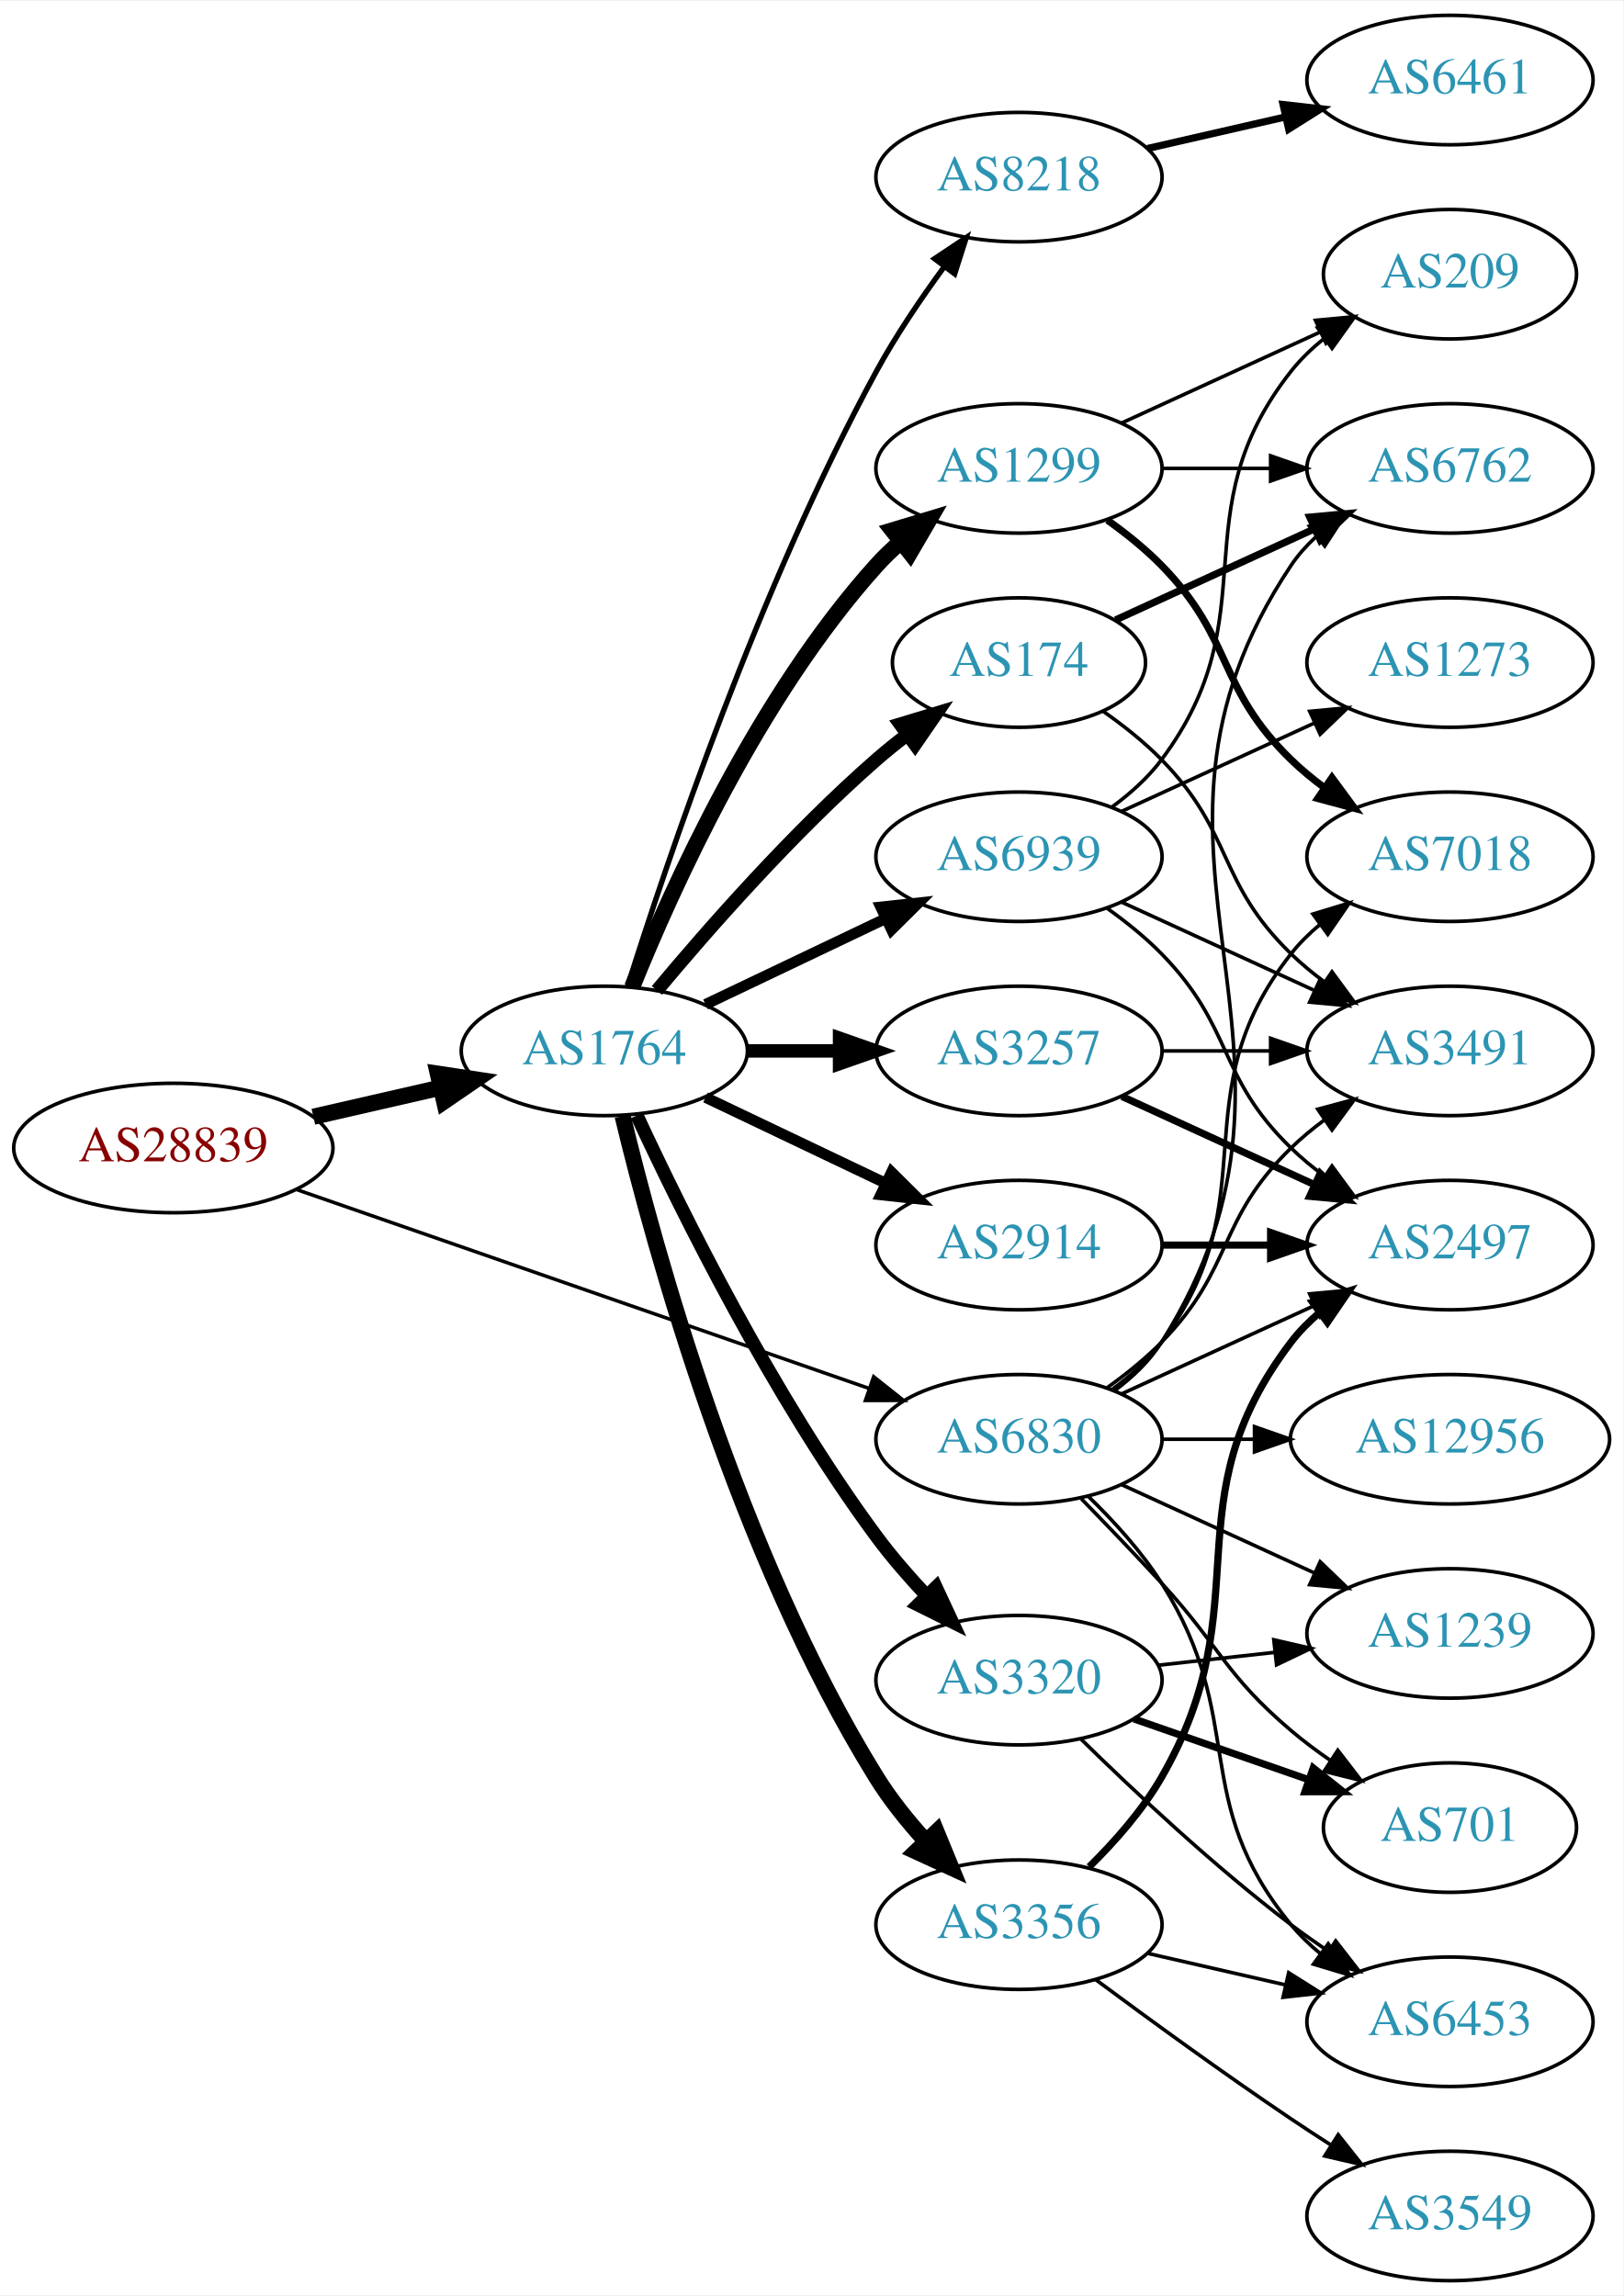
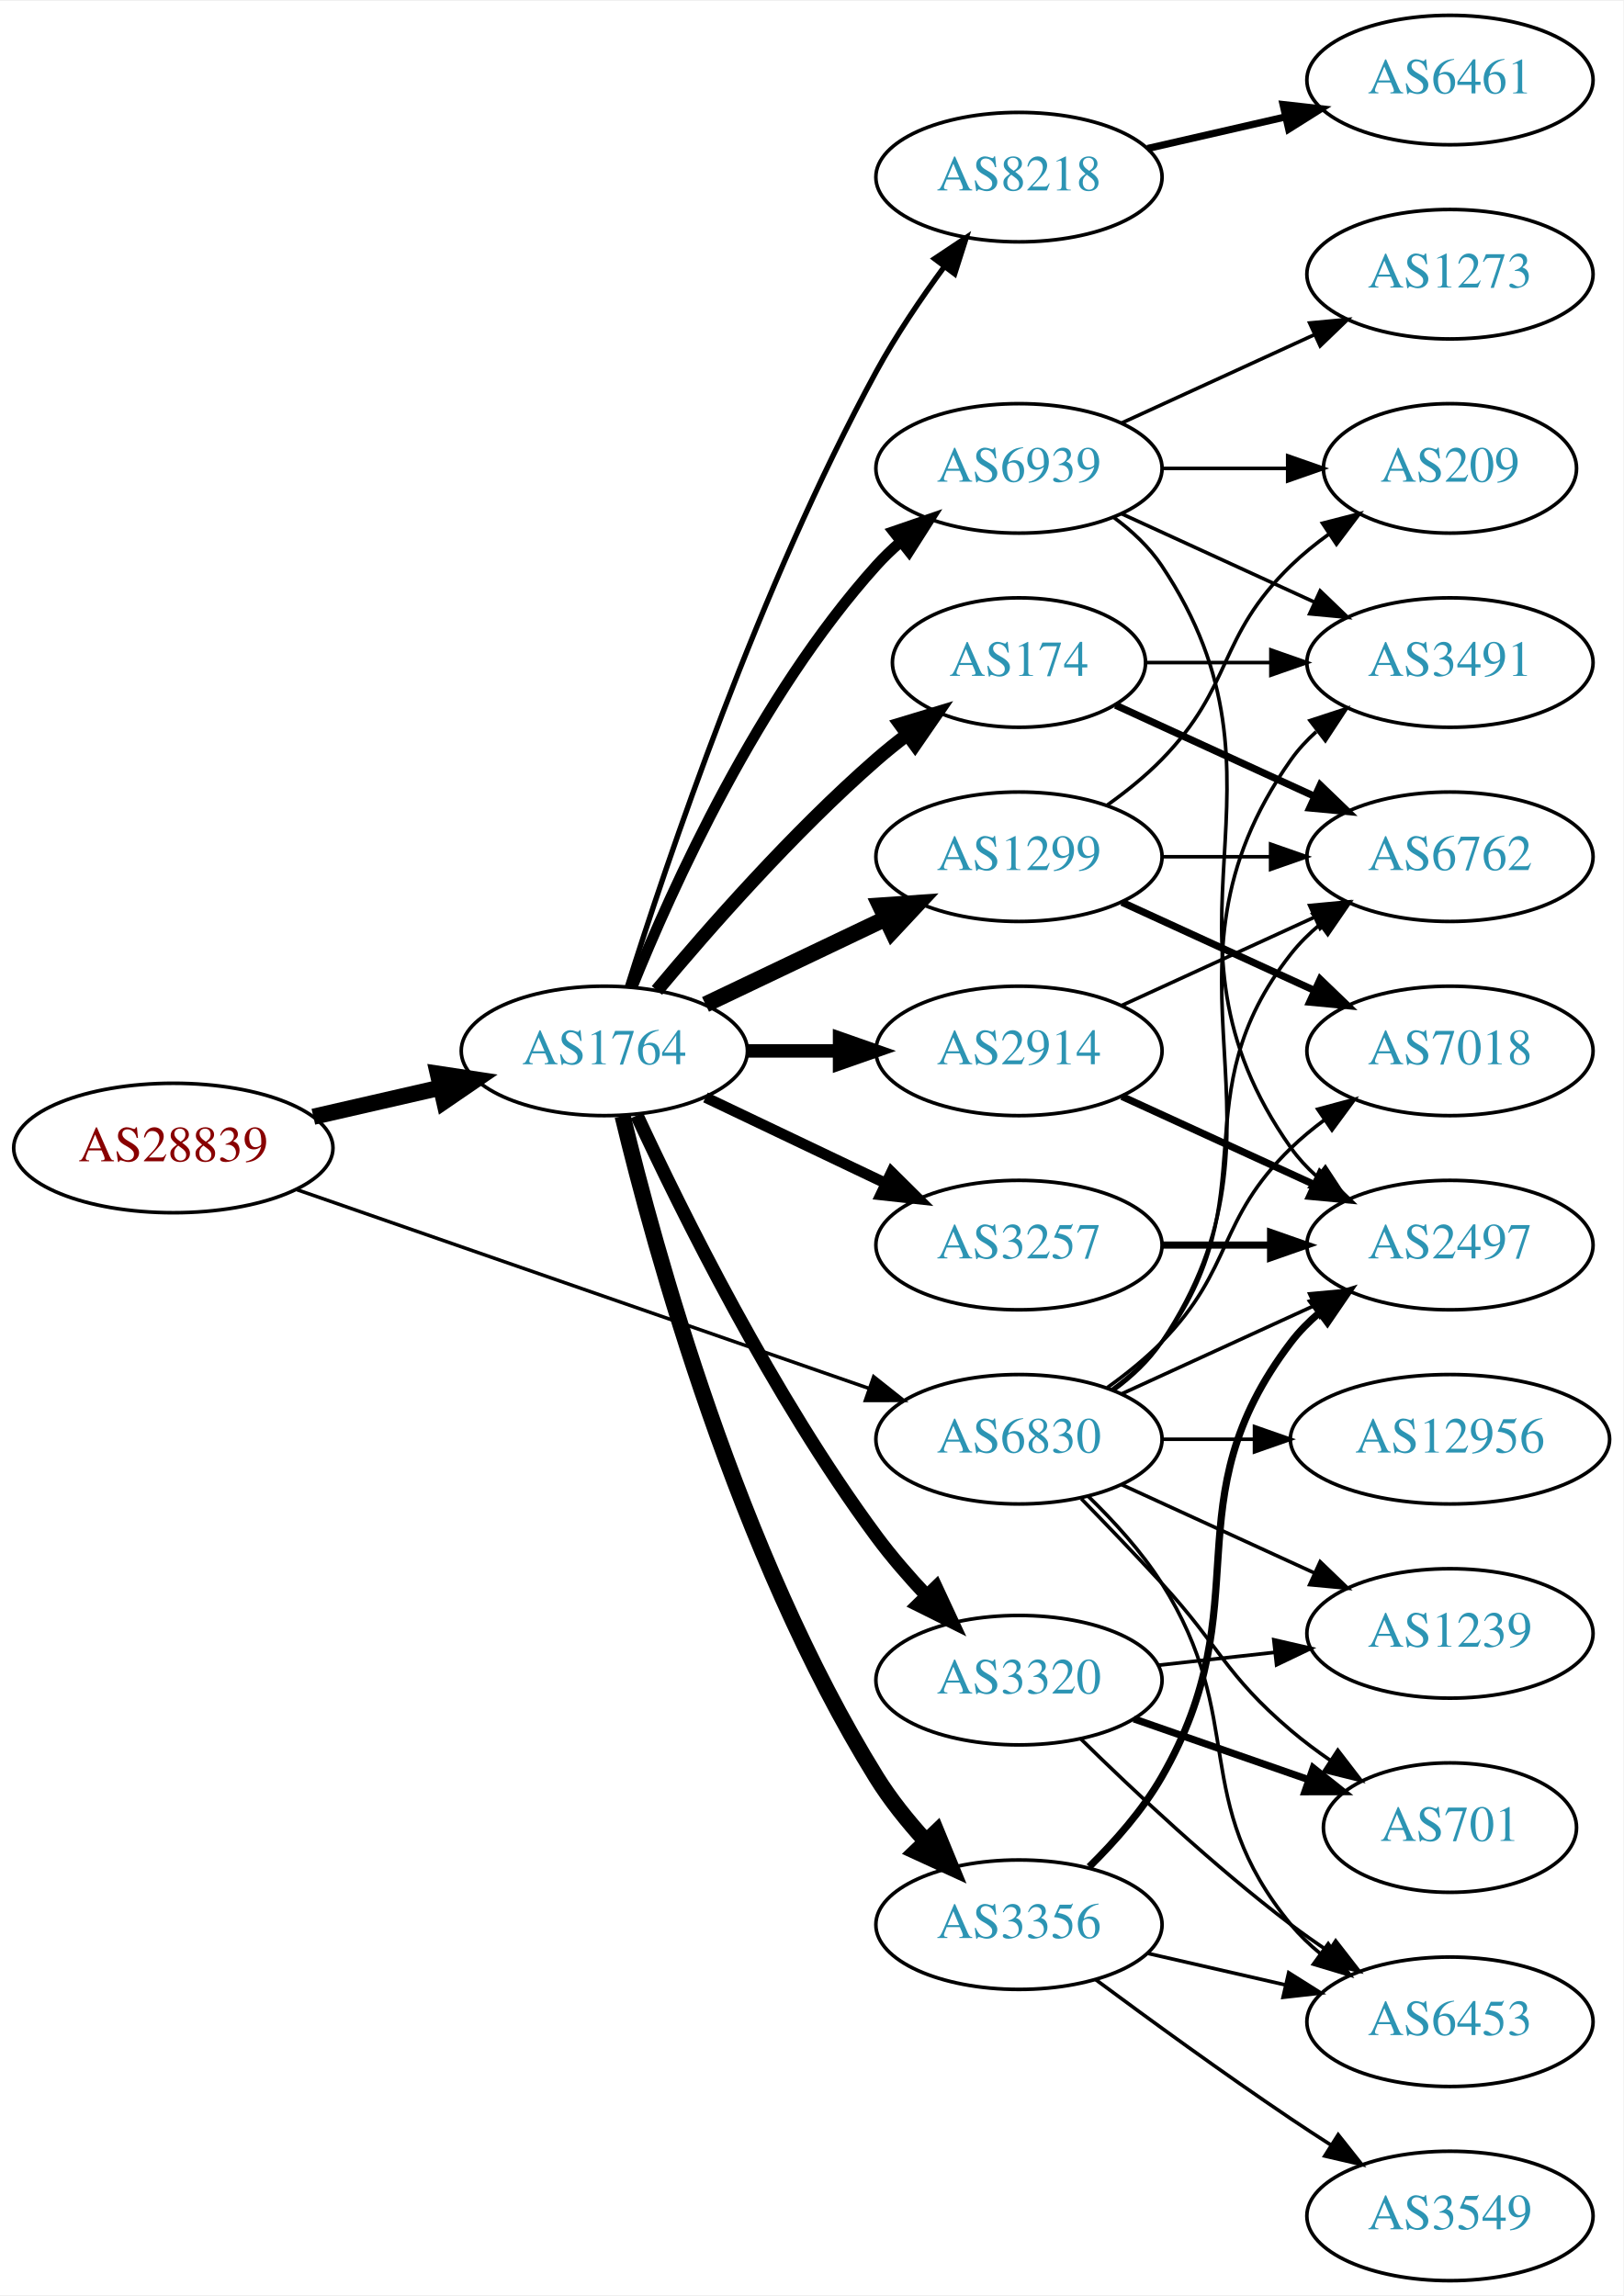
<svg xmlns="http://www.w3.org/2000/svg" xmlns:xlink="http://www.w3.org/1999/xlink" width="451pt" height="638pt" viewBox="0.00 0.00 451.37 638.00">
  <g id="graph0" class="graph" transform="scale(1 1) rotate(0) translate(4 634)">
    <polygon fill="white" stroke="none" points="-4,4 -4,-634 447.37,-634 447.37,4 -4,4" />
    <g id="node1" class="node">
      <g id="a_node1">
        <a xlink:href="/asn/28839" xlink:title="AS28839 ~ ASN-UNOV [AT]">
          <ellipse fill="#ffffff" stroke="black" cx="44.196" cy="-315" rx="44.393" ry="18" />
          <text text-anchor="middle" x="44.196" y="-311.3" font-family="Times,serif" font-size="14.00" fill="#880000">AS28839</text>
        </a>
      </g>
    </g>
    <g id="node2" class="node">
      <g id="a_node2">
        <a xlink:href="/asn/1764" xlink:title="AS1764 ~ NEXTLAYER-AS [AT]">
          <ellipse fill="#ffffff" stroke="black" cx="164.039" cy="-342" rx="39.794" ry="18" />
          <text text-anchor="middle" x="164.039" y="-338.3" font-family="Times,serif" font-size="14.00" fill="#2c94b3">AS1764</text>
        </a>
      </g>
    </g>
    <g id="edge1" class="edge">
      <path fill="none" stroke="black" stroke-width="4.5" d="M83.131,-323.692C94.371,-326.267 106.784,-329.111 118.407,-331.774" />
      <polygon fill="black" stroke="black" stroke-width="4.5" points="117.742,-335.661 128.369,-334.057 119.501,-327.985 117.742,-335.661" />
    </g>
    <g id="node3" class="node">
      <g id="a_node3">
        <a xlink:href="/asn/6830" xlink:title="AS6830 ~ LGI-UPC [AT]">
          <ellipse fill="#ffffff" stroke="black" cx="279.332" cy="-234" rx="39.794" ry="18" />
          <text text-anchor="middle" x="279.332" y="-230.3" font-family="Times,serif" font-size="14.00" fill="#2c94b3">AS6830</text>
        </a>
      </g>
    </g>
    <g id="edge2" class="edge">
      <path fill="none" stroke="black" stroke-width="0.973" d="M78.599,-303.395C120.592,-288.805 192.631,-263.776 237.751,-248.099" />
      <polygon fill="black" stroke="black" stroke-width="0.973" points="238.929,-251.395 247.226,-244.807 236.631,-244.783 238.929,-251.395" />
    </g>
    <g id="node4" class="node">
      <g id="a_node4">
-         <a xlink:href="/asn/1299" xlink:title="AS1299 ~ Telia Carrier [EU]">
-           <ellipse fill="#ffffff" stroke="black" cx="279.332" cy="-504" rx="39.794" ry="18" />
-           <text text-anchor="middle" x="279.332" y="-500.3" font-family="Times,serif" font-size="14.00" fill="#2c94b3">AS1299</text>
+         <a xlink:href="/asn/2914" xlink:title="AS2914 ~ NTT America, Inc. [US]">
+           <ellipse fill="#ffffff" stroke="black" cx="279.332" cy="-342" rx="39.794" ry="18" />
+           <text text-anchor="middle" x="279.332" y="-338.3" font-family="Times,serif" font-size="14.00" fill="#2c94b3">AS2914</text>
        </a>
      </g>
    </g>
    <g id="edge3" class="edge">
-       <path fill="none" stroke="black" stroke-width="4.5" d="M171.786,-359.787C182.837,-387.243 206.891,-440.578 239.685,-477 241.688,-479.224 243.906,-481.363 246.239,-483.397" />
-       <polygon fill="black" stroke="black" stroke-width="4.5" points="244.166,-486.777 254.458,-489.873 249.04,-480.591 244.166,-486.777" />
+       <path fill="none" stroke="black" stroke-width="3.75" d="M203.711,-342C211.914,-342 220.678,-342 229.21,-342" />
+       <polygon fill="black" stroke="black" stroke-width="3.75" points="229.449,-345.5 239.449,-342 229.449,-338.5 229.449,-345.5" />
    </g>
    <g id="node5" class="node">
      <g id="a_node5">
-         <a xlink:href="/asn/3257" xlink:title="AS3257 ~ GTT [DE]">
-           <ellipse fill="#ffffff" stroke="black" cx="279.332" cy="-342" rx="39.794" ry="18" />
-           <text text-anchor="middle" x="279.332" y="-338.3" font-family="Times,serif" font-size="14.00" fill="#2c94b3">AS3257</text>
+         <a xlink:href="/asn/3356" xlink:title="AS3356 ~ Level 3 Parent, LLC [US]">
+           <ellipse fill="#ffffff" stroke="black" cx="279.332" cy="-99" rx="39.794" ry="18" />
+           <text text-anchor="middle" x="279.332" y="-95.3" font-family="Times,serif" font-size="14.00" fill="#2c94b3">AS3356</text>
        </a>
      </g>
    </g>
    <g id="edge4" class="edge">
-       <path fill="none" stroke="black" stroke-width="3.75" d="M203.711,-342C211.914,-342 220.678,-342 229.21,-342" />
-       <polygon fill="black" stroke="black" stroke-width="3.75" points="229.449,-345.5 239.449,-342 229.449,-338.5 229.449,-345.5" />
+       <path fill="none" stroke="black" stroke-width="4.5" d="M169.123,-323.896C177.95,-287.169 201.175,-202.124 239.685,-140 243.494,-133.855 248.325,-127.842 253.27,-122.395" />
+       <polygon fill="black" stroke="black" stroke-width="4.5" points="256.407,-124.813 260.491,-114.872 250.725,-119.36 256.407,-124.813" />
    </g>
    <g id="node6" class="node">
      <g id="a_node6">
-         <a xlink:href="/asn/2914" xlink:title="AS2914 ~ NTT America, Inc. [US]">
+         <a xlink:href="/asn/3257" xlink:title="AS3257 ~ GTT [DE]">
          <ellipse fill="#ffffff" stroke="black" cx="279.332" cy="-288" rx="39.794" ry="18" />
-           <text text-anchor="middle" x="279.332" y="-284.3" font-family="Times,serif" font-size="14.00" fill="#2c94b3">AS2914</text>
+           <text text-anchor="middle" x="279.332" y="-284.3" font-family="Times,serif" font-size="14.00" fill="#2c94b3">AS3257</text>
        </a>
      </g>
    </g>
    <g id="edge5" class="edge">
      <path fill="none" stroke="black" stroke-width="3" d="M192.175,-329.066C207.169,-321.919 225.99,-312.948 242.213,-305.215" />
      <polygon fill="black" stroke="black" stroke-width="3" points="243.895,-308.291 251.417,-300.829 240.884,-301.972 243.895,-308.291" />
    </g>
    <g id="node7" class="node">
      <g id="a_node7">
-         <a xlink:href="/asn/3356" xlink:title="AS3356 ~ Level 3 Parent, LLC [US]">
-           <ellipse fill="#ffffff" stroke="black" cx="279.332" cy="-99" rx="39.794" ry="18" />
-           <text text-anchor="middle" x="279.332" y="-95.3" font-family="Times,serif" font-size="14.00" fill="#2c94b3">AS3356</text>
-         </a>
-       </g>
-     </g>
-     <g id="edge6" class="edge">
-       <path fill="none" stroke="black" stroke-width="4.5" d="M169.123,-323.896C177.95,-287.169 201.175,-202.124 239.685,-140 243.494,-133.855 248.325,-127.842 253.27,-122.395" />
-       <polygon fill="black" stroke="black" stroke-width="4.5" points="256.407,-124.813 260.491,-114.872 250.725,-119.36 256.407,-124.813" />
-     </g>
-     <g id="node8" class="node">
-       <g id="a_node8">
        <a xlink:href="/asn/3320" xlink:title="AS3320 ~ DTAG [DE]">
          <ellipse fill="#ffffff" stroke="black" cx="279.332" cy="-167" rx="39.794" ry="18" />
          <text text-anchor="middle" x="279.332" y="-163.3" font-family="Times,serif" font-size="14.00" fill="#2c94b3">AS3320</text>
        </a>
      </g>
    </g>
-     <g id="edge7" class="edge">
+     <g id="edge6" class="edge">
      <path fill="none" stroke="black" stroke-width="3.75" d="M173.085,-324.065C185.484,-297.325 210.867,-245.979 239.685,-207 243.851,-201.366 248.76,-195.712 253.656,-190.502" />
      <polygon fill="black" stroke="black" stroke-width="3.75" points="256.26,-192.845 260.733,-183.241 251.247,-187.96 256.26,-192.845" />
    </g>
+     <g id="node8" class="node">
+       <g id="a_node8">
+         <a xlink:href="/asn/174" xlink:title="AS174 ~ Cogent Communications [US]">
+           <ellipse fill="#ffffff" stroke="black" cx="279.332" cy="-450" rx="35.194" ry="18" />
+           <text text-anchor="middle" x="279.332" y="-446.3" font-family="Times,serif" font-size="14.00" fill="#2c94b3">AS174</text>
+         </a>
+       </g>
+     </g>
+     <g id="edge7" class="edge">
+       <path fill="none" stroke="black" stroke-width="3.75" d="M178.669,-358.817C192.951,-375.929 216.498,-402.745 239.685,-423 242.355,-425.332 245.228,-427.648 248.158,-429.886" />
+       <polygon fill="black" stroke="black" stroke-width="3.75" points="246.309,-432.87 256.449,-435.939 250.436,-427.216 246.309,-432.87" />
+     </g>
    <g id="node9" class="node">
      <g id="a_node9">
+         <a xlink:href="/asn/1299" xlink:title="AS1299 ~ Telia Carrier [EU]">
+           <ellipse fill="#ffffff" stroke="black" cx="279.332" cy="-396" rx="39.794" ry="18" />
+           <text text-anchor="middle" x="279.332" y="-392.3" font-family="Times,serif" font-size="14.00" fill="#2c94b3">AS1299</text>
+         </a>
+       </g>
+     </g>
+     <g id="edge8" class="edge">
+       <path fill="none" stroke="black" stroke-width="4.5" d="M192.175,-354.934C207.169,-362.081 225.99,-371.052 242.213,-378.785" />
+       <polygon fill="black" stroke="black" stroke-width="4.5" points="240.695,-382.423 251.417,-383.171 244.084,-375.314 240.695,-382.423" />
+     </g>
+     <g id="node10" class="node">
+       <g id="a_node10">
        <a xlink:href="/asn/8218" xlink:title="AS8218 ~ legacy Neotelecoms [FR]">
          <ellipse fill="#ffffff" stroke="black" cx="279.332" cy="-585" rx="39.794" ry="18" />
          <text text-anchor="middle" x="279.332" y="-581.3" font-family="Times,serif" font-size="14.00" fill="#2c94b3">AS8218</text>
        </a>
      </g>
    </g>
-     <g id="edge8" class="edge">
+     <g id="edge9" class="edge">
      <path fill="none" stroke="black" stroke-width="1.5" d="M170.46,-359.841C181.231,-394.146 207.122,-471.203 239.685,-531 245.117,-540.974 252.091,-551.269 258.617,-560.16" />
      <polygon fill="black" stroke="black" stroke-width="1.5" points="255.858,-562.316 264.67,-568.198 261.45,-558.105 255.858,-562.316" />
-     </g>
-     <g id="node10" class="node">
-       <g id="a_node10">
-         <a xlink:href="/asn/174" xlink:title="AS174 ~ Cogent Communications [US]">
-           <ellipse fill="#ffffff" stroke="black" cx="279.332" cy="-450" rx="35.194" ry="18" />
-           <text text-anchor="middle" x="279.332" y="-446.3" font-family="Times,serif" font-size="14.00" fill="#2c94b3">AS174</text>
-         </a>
-       </g>
-     </g>
-     <g id="edge9" class="edge">
-       <path fill="none" stroke="black" stroke-width="3.75" d="M178.669,-358.817C192.951,-375.929 216.498,-402.745 239.685,-423 242.355,-425.332 245.228,-427.648 248.158,-429.886" />
-       <polygon fill="black" stroke="black" stroke-width="3.75" points="246.309,-432.87 256.449,-435.939 250.436,-427.216 246.309,-432.87" />
    </g>
    <g id="node11" class="node">
      <g id="a_node11">
        <a xlink:href="/asn/6939" xlink:title="AS6939 ~ Hurricane Electric LLC [US]">
-           <ellipse fill="#ffffff" stroke="black" cx="279.332" cy="-396" rx="39.794" ry="18" />
-           <text text-anchor="middle" x="279.332" y="-392.3" font-family="Times,serif" font-size="14.00" fill="#2c94b3">AS6939</text>
+           <ellipse fill="#ffffff" stroke="black" cx="279.332" cy="-504" rx="39.794" ry="18" />
+           <text text-anchor="middle" x="279.332" y="-500.3" font-family="Times,serif" font-size="14.00" fill="#2c94b3">AS6939</text>
        </a>
      </g>
    </g>
    <g id="edge10" class="edge">
-       <path fill="none" stroke="black" stroke-width="3" d="M192.175,-354.934C207.169,-362.081 225.99,-371.052 242.213,-378.785" />
-       <polygon fill="black" stroke="black" stroke-width="3" points="240.884,-382.028 251.417,-383.171 243.895,-375.709 240.884,-382.028" />
+       <path fill="none" stroke="black" stroke-width="3" d="M171.786,-359.787C182.837,-387.243 206.891,-440.578 239.685,-477 241.688,-479.224 243.906,-481.363 246.239,-483.397" />
+       <polygon fill="black" stroke="black" stroke-width="3" points="244.437,-486.433 254.458,-489.873 248.769,-480.935 244.437,-486.433" />
    </g>
    <g id="node12" class="node">
      <g id="a_node12">
-         <a xlink:href="/asn/7018" xlink:title="AS7018 ~ AT&amp;T Services, Inc. [US]">
+         <a xlink:href="/asn/2497" xlink:title="AS2497 ~ Internet Initiative Japan Inc. [JP]">
+           <ellipse fill="#ffffff" stroke="black" cx="399.174" cy="-288" rx="39.794" ry="18" />
+           <text text-anchor="middle" x="399.174" y="-284.3" font-family="Times,serif" font-size="14.00" fill="#2c94b3">AS2497</text>
+         </a>
+       </g>
+     </g>
+     <g id="edge26" class="edge">
+       <path fill="none" stroke="black" d="M307.96,-246.661C323.917,-253.973 344.188,-263.261 361.471,-271.181" />
+       <polygon fill="black" stroke="black" points="360.169,-274.435 370.718,-275.419 363.085,-268.071 360.169,-274.435" />
+     </g>
+     <g id="node13" class="node">
+       <g id="a_node13">
+         <a xlink:href="/asn/6762" xlink:title="AS6762 ~ TELECOM ITALIA SPARKLE S.p.A. [IT]">
          <ellipse fill="#ffffff" stroke="black" cx="399.174" cy="-396" rx="39.794" ry="18" />
-           <text text-anchor="middle" x="399.174" y="-392.3" font-family="Times,serif" font-size="14.00" fill="#2c94b3">AS7018</text>
+           <text text-anchor="middle" x="399.174" y="-392.3" font-family="Times,serif" font-size="14.00" fill="#2c94b3">AS6762</text>
        </a>
      </g>
    </g>
    <g id="edge31" class="edge">
      <path fill="none" stroke="black" d="M305.262,-247.882C310.338,-251.611 315.256,-256.016 318.978,-261 349.249,-301.542 323.679,-329.246 354.978,-369 357.303,-371.953 360.047,-374.67 363.006,-377.147" />
      <polygon fill="black" stroke="black" points="361.065,-380.064 371.203,-383.145 365.199,-374.415 361.065,-380.064" />
    </g>
-     <g id="node13" class="node">
-       <g id="a_node13">
-         <a xlink:href="/asn/6762" xlink:title="AS6762 ~ TELECOM ITALIA SPARKLE S.p.A. [IT]">
-           <ellipse fill="#ffffff" stroke="black" cx="399.174" cy="-504" rx="39.794" ry="18" />
-           <text text-anchor="middle" x="399.174" y="-500.3" font-family="Times,serif" font-size="14.00" fill="#2c94b3">AS6762</text>
-         </a>
-       </g>
-     </g>
-     <g id="edge29" class="edge">
-       <path fill="none" stroke="black" d="M305.858,-247.472C310.903,-251.223 315.658,-255.74 318.978,-261 370.928,-343.3 300.94,-396.056 354.978,-477 356.893,-479.869 359.227,-482.49 361.808,-484.872" />
-       <polygon fill="black" stroke="black" points="360.071,-487.954 370.12,-491.313 364.359,-482.421 360.071,-487.954" />
-     </g>
-     <g id="node16" class="node">
-       <g id="a_node16">
+     <g id="node14" class="node">
+       <g id="a_node14">
        <a xlink:href="/asn/6453" xlink:title="AS6453 ~ TATA COMMUNICATIONS (AMERICA) INC [US]">
          <ellipse fill="#ffffff" stroke="black" cx="399.174" cy="-72" rx="39.794" ry="18" />
          <text text-anchor="middle" x="399.174" y="-68.3" font-family="Times,serif" font-size="14.00" fill="#2c94b3">AS6453</text>
        </a>
      </g>
    </g>
-     <g id="edge28" class="edge">
+     <g id="edge30" class="edge">
      <path fill="none" stroke="black" d="M298.546,-218.181C305.642,-211.302 313.393,-202.807 318.978,-194 343.161,-155.87 326.335,-133.904 354.978,-99 357.362,-96.094 360.146,-93.409 363.13,-90.952" />
      <polygon fill="black" stroke="black" points="365.32,-93.687 371.361,-84.983 361.211,-88.02 365.32,-93.687" />
    </g>
+     <g id="node16" class="node">
+       <g id="a_node16">
+         <a xlink:href="/asn/701" xlink:title="AS701 ~ UUNET [US]">
+           <ellipse fill="#ffffff" stroke="black" cx="399.174" cy="-126" rx="35.194" ry="18" />
+           <text text-anchor="middle" x="399.174" y="-122.3" font-family="Times,serif" font-size="14.00" fill="#2c94b3">AS701</text>
+         </a>
+       </g>
+     </g>
+     <g id="edge28" class="edge">
+       <path fill="none" stroke="black" d="M296.682,-217.432C303.634,-210.296 311.782,-201.812 318.978,-194 335.408,-176.164 336.5,-168.704 354.978,-153 358.406,-150.086 362.178,-147.264 366.021,-144.613" />
+       <polygon fill="black" stroke="black" points="367.986,-147.51 374.443,-139.11 364.157,-141.65 367.986,-147.51" />
+     </g>
    <g id="node17" class="node">
      <g id="a_node17">
-         <a xlink:href="/asn/2497" xlink:title="AS2497 ~ Internet Initiative Japan Inc. [JP]">
-           <ellipse fill="#ffffff" stroke="black" cx="399.174" cy="-288" rx="39.794" ry="18" />
-           <text text-anchor="middle" x="399.174" y="-284.3" font-family="Times,serif" font-size="14.00" fill="#2c94b3">AS2497</text>
-         </a>
-       </g>
-     </g>
-     <g id="edge33" class="edge">
-       <path fill="none" stroke="black" d="M307.96,-246.661C323.917,-253.973 344.188,-263.261 361.471,-271.181" />
-       <polygon fill="black" stroke="black" points="360.169,-274.435 370.718,-275.419 363.085,-268.071 360.169,-274.435" />
-     </g>
-     <g id="node18" class="node">
-       <g id="a_node18">
        <a xlink:href="/asn/1239" xlink:title="AS1239 ~ Sprint [US]">
          <ellipse fill="#ffffff" stroke="black" cx="399.174" cy="-180" rx="39.794" ry="18" />
          <text text-anchor="middle" x="399.174" y="-176.3" font-family="Times,serif" font-size="14.00" fill="#2c94b3">AS1239</text>
        </a>
      </g>
    </g>
-     <g id="edge32" class="edge">
+     <g id="edge33" class="edge">
      <path fill="none" stroke="black" d="M307.96,-221.339C323.917,-214.027 344.188,-204.739 361.471,-196.819" />
      <polygon fill="black" stroke="black" points="363.085,-199.929 370.718,-192.581 360.169,-193.565 363.085,-199.929" />
    </g>
-     <g id="node19" class="node">
-       <g id="a_node19">
-         <a xlink:href="/asn/701" xlink:title="AS701 ~ UUNET [US]">
-           <ellipse fill="#ffffff" stroke="black" cx="399.174" cy="-126" rx="35.194" ry="18" />
-           <text text-anchor="middle" x="399.174" y="-122.3" font-family="Times,serif" font-size="14.00" fill="#2c94b3">AS701</text>
-         </a>
-       </g>
-     </g>
-     <g id="edge26" class="edge">
-       <path fill="none" stroke="black" d="M296.682,-217.432C303.634,-210.296 311.782,-201.812 318.978,-194 335.408,-176.164 336.5,-168.704 354.978,-153 358.406,-150.086 362.178,-147.264 366.021,-144.613" />
-       <polygon fill="black" stroke="black" points="367.986,-147.51 374.443,-139.11 364.157,-141.65 367.986,-147.51" />
+     <g id="node18" class="node">
+       <g id="a_node18">
+         <a xlink:href="/asn/7018" xlink:title="AS7018 ~ AT&amp;T Services, Inc. [US]">
+           <ellipse fill="#ffffff" stroke="black" cx="399.174" cy="-342" rx="39.794" ry="18" />
+           <text text-anchor="middle" x="399.174" y="-338.3" font-family="Times,serif" font-size="14.00" fill="#2c94b3">AS7018</text>
+         </a>
+       </g>
+     </g>
+     <g id="edge29" class="edge">
+       <path fill="none" stroke="black" d="M303.926,-248.389C309.182,-252.148 314.513,-256.437 318.978,-261 339.151,-281.617 334.285,-294.906 354.978,-315 357.823,-317.763 360.997,-320.386 364.297,-322.834" />
+       <polygon fill="black" stroke="black" points="362.414,-325.786 372.645,-328.538 366.363,-320.006 362.414,-325.786" />
    </g>
    <g id="node21" class="node">
      <g id="a_node21">
        <a xlink:href="/asn/3491" xlink:title="AS3491 ~ PCCW Global, Inc. [US]">
-           <ellipse fill="#ffffff" stroke="black" cx="399.174" cy="-342" rx="39.794" ry="18" />
-           <text text-anchor="middle" x="399.174" y="-338.3" font-family="Times,serif" font-size="14.00" fill="#2c94b3">AS3491</text>
-         </a>
-       </g>
-     </g>
-     <g id="edge30" class="edge">
-       <path fill="none" stroke="black" d="M303.926,-248.389C309.182,-252.148 314.513,-256.437 318.978,-261 339.151,-281.617 334.285,-294.906 354.978,-315 357.823,-317.763 360.997,-320.386 364.297,-322.834" />
-       <polygon fill="black" stroke="black" points="362.414,-325.786 372.645,-328.538 366.363,-320.006 362.414,-325.786" />
+           <ellipse fill="#ffffff" stroke="black" cx="399.174" cy="-450" rx="39.794" ry="18" />
+           <text text-anchor="middle" x="399.174" y="-446.3" font-family="Times,serif" font-size="14.00" fill="#2c94b3">AS3491</text>
+         </a>
+       </g>
+     </g>
+     <g id="edge32" class="edge">
+       <path fill="none" stroke="black" d="M305.651,-247.607C310.707,-251.351 315.518,-255.831 318.978,-261 360.003,-322.294 312.399,-362.775 354.978,-423 356.969,-425.816 359.356,-428.401 361.972,-430.76" />
+       <polygon fill="black" stroke="black" points="360.271,-433.865 370.34,-437.162 364.525,-428.306 360.271,-433.865" />
    </g>
    <g id="node22" class="node">
      <g id="a_node22">
        <a xlink:href="/asn/12956" xlink:title="AS12956 ~ TELXIUS [ES]">
          <ellipse fill="#ffffff" stroke="black" cx="399.174" cy="-234" rx="44.393" ry="18" />
          <text text-anchor="middle" x="399.174" y="-230.3" font-family="Times,serif" font-size="14.00" fill="#2c94b3">AS12956</text>
        </a>
      </g>
    </g>
    <g id="edge27" class="edge">
      <path fill="none" stroke="black" d="M319.244,-234C327.347,-234 336.022,-234 344.548,-234" />
      <polygon fill="black" stroke="black" points="344.826,-237.5 354.826,-234 344.826,-230.5 344.826,-237.5" />
    </g>
    <g id="edge11" class="edge">
-       <path fill="none" stroke="black" stroke-width="2" d="M303.926,-489.611C309.182,-485.852 314.513,-481.563 318.978,-477 339.151,-456.383 334.285,-443.094 354.978,-423 357.823,-420.237 360.997,-417.614 364.297,-415.166" />
-       <polygon fill="black" stroke="black" stroke-width="2" points="366.363,-417.994 372.645,-409.462 362.414,-412.214 366.363,-417.994" />
-     </g>
-     <g id="edge12" class="edge">
-       <path fill="none" stroke="black" d="M319.244,-504C328.798,-504 339.147,-504 349.11,-504" />
-       <polygon fill="black" stroke="black" points="349.302,-507.5 359.302,-504 349.302,-500.5 349.302,-507.5" />
-     </g>
-     <g id="node14" class="node">
-       <g id="a_node14">
-         <a xlink:href="/asn/209" xlink:title="AS209 ~ CenturyLink Communications, LLC [US]">
-           <ellipse fill="#ffffff" stroke="black" cx="399.174" cy="-558" rx="35.194" ry="18" />
-           <text text-anchor="middle" x="399.174" y="-554.3" font-family="Times,serif" font-size="14.00" fill="#2c94b3">AS209</text>
-         </a>
-       </g>
-     </g>
-     <g id="edge13" class="edge">
-       <path fill="none" stroke="black" d="M307.96,-516.661C324.377,-524.183 345.358,-533.798 362.955,-541.861" />
-       <polygon fill="black" stroke="black" points="361.783,-545.174 372.332,-546.158 364.7,-538.811 361.783,-545.174" />
-     </g>
-     <g id="edge22" class="edge">
      <path fill="none" stroke="black" stroke-width="2" d="M307.96,-329.339C323.917,-322.027 344.188,-312.739 361.471,-304.819" />
      <polygon fill="black" stroke="black" stroke-width="2" points="363.085,-307.929 370.718,-300.581 360.169,-301.565 363.085,-307.929" />
    </g>
-     <g id="edge21" class="edge">
-       <path fill="none" stroke="black" d="M319.244,-342C328.798,-342 339.147,-342 349.11,-342" />
-       <polygon fill="black" stroke="black" points="349.302,-345.5 359.302,-342 349.302,-338.5 349.302,-345.5" />
-     </g>
-     <g id="edge25" class="edge">
-       <path fill="none" stroke="black" stroke-width="2" d="M319.244,-288C328.798,-288 339.147,-288 349.11,-288" />
-       <polygon fill="black" stroke="black" stroke-width="2" points="349.302,-291.5 359.302,-288 349.302,-284.5 349.302,-291.5" />
+     <g id="edge12" class="edge">
+       <path fill="none" stroke="black" d="M307.96,-354.661C323.917,-361.973 344.188,-371.261 361.471,-379.181" />
+       <polygon fill="black" stroke="black" points="360.169,-382.435 370.718,-383.419 363.085,-376.071 360.169,-382.435" />
+     </g>
+     <g id="edge15" class="edge">
+       <path fill="none" stroke="black" stroke-width="2" d="M298.86,-115.086C306.004,-122.118 313.706,-130.845 318.978,-140 346.979,-188.621 320.993,-216.356 354.978,-261 357.255,-263.991 359.966,-266.732 362.905,-269.226" />
+       <polygon fill="black" stroke="black" stroke-width="2" points="360.947,-272.13 371.073,-275.245 365.099,-266.495 360.947,-272.13" />
+     </g>
+     <g id="edge13" class="edge">
+       <path fill="none" stroke="black" d="M315.051,-91.045C327.051,-88.296 340.672,-85.175 353.364,-82.267" />
+       <polygon fill="black" stroke="black" points="354.33,-85.636 363.296,-79.991 352.767,-78.813 354.33,-85.636" />
    </g>
    <g id="node15" class="node">
      <g id="a_node15">
        <a xlink:href="/asn/3549" xlink:title="AS3549 ~ Level 3 Parent, LLC [US]">
          <ellipse fill="#ffffff" stroke="black" cx="399.174" cy="-18" rx="39.794" ry="18" />
          <text text-anchor="middle" x="399.174" y="-14.3" font-family="Times,serif" font-size="14.00" fill="#2c94b3">AS3549</text>
        </a>
      </g>
    </g>
    <g id="edge14" class="edge">
      <path fill="none" stroke="black" d="M300.662,-83.723C315.524,-72.696 336.269,-57.593 354.978,-45 358.527,-42.611 362.277,-40.161 366.026,-37.758" />
      <polygon fill="black" stroke="black" points="368.094,-40.591 374.674,-32.288 364.352,-34.675 368.094,-40.591" />
    </g>
-     <g id="edge15" class="edge">
-       <path fill="none" stroke="black" d="M315.051,-91.045C327.051,-88.296 340.672,-85.175 353.364,-82.267" />
-       <polygon fill="black" stroke="black" points="354.33,-85.636 363.296,-79.991 352.767,-78.813 354.33,-85.636" />
-     </g>
    <g id="edge16" class="edge">
-       <path fill="none" stroke="black" stroke-width="2" d="M298.86,-115.086C306.004,-122.118 313.706,-130.845 318.978,-140 346.979,-188.621 320.993,-216.356 354.978,-261 357.255,-263.991 359.966,-266.732 362.905,-269.226" />
-       <polygon fill="black" stroke="black" stroke-width="2" points="360.947,-272.13 371.073,-275.245 365.099,-266.495 360.947,-272.13" />
+       <path fill="none" stroke="black" stroke-width="2" d="M319.244,-288C328.798,-288 339.147,-288 349.11,-288" />
+       <polygon fill="black" stroke="black" stroke-width="2" points="349.302,-291.5 359.302,-288 349.302,-284.5 349.302,-291.5" />
    </g>
    <g id="edge19" class="edge">
      <path fill="none" stroke="black" d="M296.48,-150.704C311.116,-136.329 333.605,-115.205 354.978,-99 358.308,-96.475 361.88,-93.963 365.492,-91.544" />
      <polygon fill="black" stroke="black" points="367.399,-94.478 373.895,-86.108 363.597,-88.601 367.399,-94.478" />
    </g>
    <g id="edge17" class="edge">
+       <path fill="none" stroke="black" stroke-width="2" d="M311.293,-156.228C326.202,-151.041 344.22,-144.772 359.973,-139.291" />
+       <polygon fill="black" stroke="black" stroke-width="2" points="361.146,-142.589 369.441,-135.997 358.846,-135.977 361.146,-142.589" />
+     </g>
+     <g id="edge18" class="edge">
      <path fill="none" stroke="black" d="M317.942,-171.149C328.253,-172.287 339.57,-173.535 350.37,-174.726" />
      <polygon fill="black" stroke="black" points="350.194,-178.228 360.517,-175.846 350.961,-171.27 350.194,-178.228" />
    </g>
-     <g id="edge18" class="edge">
-       <path fill="none" stroke="black" stroke-width="2" d="M311.293,-156.228C326.202,-151.041 344.22,-144.772 359.973,-139.291" />
-       <polygon fill="black" stroke="black" stroke-width="2" points="361.146,-142.589 369.441,-135.997 358.846,-135.977 361.146,-142.589" />
+     <g id="edge24" class="edge">
+       <path fill="none" stroke="black" stroke-width="2" d="M306.193,-438.149C322.313,-430.762 343.316,-421.138 361.181,-412.952" />
+       <polygon fill="black" stroke="black" stroke-width="2" points="363.099,-415.923 370.732,-408.575 360.183,-409.559 363.099,-415.923" />
+     </g>
+     <g id="edge25" class="edge">
+       <path fill="none" stroke="black" d="M314.733,-450C325.557,-450 337.725,-450 349.352,-450" />
+       <polygon fill="black" stroke="black" points="349.383,-453.5 359.383,-450 349.383,-446.5 349.383,-453.5" />
+     </g>
+     <g id="edge20" class="edge">
+       <path fill="none" stroke="black" d="M319.244,-396C328.798,-396 339.147,-396 349.11,-396" />
+       <polygon fill="black" stroke="black" points="349.302,-399.5 359.302,-396 349.302,-392.5 349.302,-399.5" />
+     </g>
+     <g id="edge21" class="edge">
+       <path fill="none" stroke="black" stroke-width="2" d="M307.96,-383.339C323.917,-376.027 344.188,-366.739 361.471,-358.819" />
+       <polygon fill="black" stroke="black" stroke-width="2" points="363.085,-361.929 370.718,-354.581 360.169,-355.565 363.085,-361.929" />
+     </g>
+     <g id="node19" class="node">
+       <g id="a_node19">
+         <a xlink:href="/asn/209" xlink:title="AS209 ~ CenturyLink Communications, LLC [US]">
+           <ellipse fill="#ffffff" stroke="black" cx="399.174" cy="-504" rx="35.194" ry="18" />
+           <text text-anchor="middle" x="399.174" y="-500.3" font-family="Times,serif" font-size="14.00" fill="#2c94b3">AS209</text>
+         </a>
+       </g>
+     </g>
+     <g id="edge22" class="edge">
+       <path fill="none" stroke="black" d="M303.926,-410.389C309.182,-414.148 314.513,-418.437 318.978,-423 339.151,-443.617 334.285,-456.906 354.978,-477 358.206,-480.134 361.857,-483.089 365.635,-485.812" />
+       <polygon fill="black" stroke="black" points="363.732,-488.75 373.995,-491.383 367.614,-482.925 363.732,-488.75" />
    </g>
    <g id="node20" class="node">
      <g id="a_node20">
        <a xlink:href="/asn/6461" xlink:title="AS6461 ~ Zayo Bandwidth [US]">
          <ellipse fill="#ffffff" stroke="black" cx="399.174" cy="-612" rx="39.794" ry="18" />
          <text text-anchor="middle" x="399.174" y="-608.3" font-family="Times,serif" font-size="14.00" fill="#2c94b3">AS6461</text>
        </a>
      </g>
    </g>
-     <g id="edge20" class="edge">
+     <g id="edge23" class="edge">
      <path fill="none" stroke="black" stroke-width="2" d="M315.051,-592.955C327.051,-595.704 340.672,-598.825 353.364,-601.733" />
      <polygon fill="black" stroke="black" stroke-width="2" points="352.767,-605.187 363.296,-604.009 354.33,-598.364 352.767,-605.187" />
    </g>
-     <g id="edge23" class="edge">
-       <path fill="none" stroke="black" stroke-width="2" d="M306.193,-461.851C322.313,-469.238 343.316,-478.862 361.181,-487.048" />
-       <polygon fill="black" stroke="black" stroke-width="2" points="360.183,-490.441 370.732,-491.425 363.099,-484.077 360.183,-490.441" />
-     </g>
-     <g id="edge24" class="edge">
-       <path fill="none" stroke="black" d="M302.714,-436.468C308.356,-432.51 314.17,-427.914 318.978,-423 339.151,-402.383 334.285,-389.094 354.978,-369 357.823,-366.237 360.997,-363.614 364.297,-361.166" />
-       <polygon fill="black" stroke="black" points="366.363,-363.994 372.645,-355.462 362.414,-358.214 366.363,-363.994" />
+     <g id="edge36" class="edge">
+       <path fill="none" stroke="black" d="M305.651,-490.393C310.707,-486.649 315.518,-482.169 318.978,-477 360.003,-415.706 312.399,-375.225 354.978,-315 356.969,-312.184 359.356,-309.599 361.972,-307.24" />
+       <polygon fill="black" stroke="black" points="364.525,-309.694 370.34,-300.838 360.271,-304.135 364.525,-309.694" />
    </g>
    <g id="edge34" class="edge">
-       <path fill="none" stroke="black" d="M305.262,-409.882C310.338,-413.611 315.256,-418.016 318.978,-423 349.249,-463.542 323.679,-491.246 354.978,-531 357.625,-534.361 360.813,-537.417 364.245,-540.161" />
-       <polygon fill="black" stroke="black" points="362.358,-543.113 372.552,-546 366.383,-537.386 362.358,-543.113" />
-     </g>
-     <g id="edge36" class="edge">
-       <path fill="none" stroke="black" d="M303.926,-381.611C309.182,-377.852 314.513,-373.563 318.978,-369 339.151,-348.383 334.285,-335.094 354.978,-315 357.823,-312.237 360.997,-309.614 364.297,-307.166" />
-       <polygon fill="black" stroke="black" points="366.363,-309.994 372.645,-301.462 362.414,-304.214 366.363,-309.994" />
+       <path fill="none" stroke="black" d="M319.244,-504C330.331,-504 342.491,-504 353.873,-504" />
+       <polygon fill="black" stroke="black" points="354.055,-507.5 364.055,-504 354.055,-500.5 354.055,-507.5" />
    </g>
    <g id="edge37" class="edge">
-       <path fill="none" stroke="black" d="M307.96,-383.339C323.917,-376.027 344.188,-366.739 361.471,-358.819" />
-       <polygon fill="black" stroke="black" points="363.085,-361.929 370.718,-354.581 360.169,-355.565 363.085,-361.929" />
+       <path fill="none" stroke="black" d="M307.96,-491.339C323.917,-484.027 344.188,-474.739 361.471,-466.819" />
+       <polygon fill="black" stroke="black" points="363.085,-469.929 370.718,-462.581 360.169,-463.565 363.085,-469.929" />
    </g>
    <g id="node23" class="node">
      <g id="a_node23">
        <a xlink:href="/asn/1273" xlink:title="AS1273 ~ Vodafone Group PLC [EU]">
-           <ellipse fill="#ffffff" stroke="black" cx="399.174" cy="-450" rx="39.794" ry="18" />
-           <text text-anchor="middle" x="399.174" y="-446.3" font-family="Times,serif" font-size="14.00" fill="#2c94b3">AS1273</text>
+           <ellipse fill="#ffffff" stroke="black" cx="399.174" cy="-558" rx="39.794" ry="18" />
+           <text text-anchor="middle" x="399.174" y="-554.3" font-family="Times,serif" font-size="14.00" fill="#2c94b3">AS1273</text>
        </a>
      </g>
    </g>
    <g id="edge35" class="edge">
-       <path fill="none" stroke="black" d="M307.96,-408.661C323.917,-415.973 344.188,-425.261 361.471,-433.181" />
-       <polygon fill="black" stroke="black" points="360.169,-436.435 370.718,-437.419 363.085,-430.071 360.169,-436.435" />
+       <path fill="none" stroke="black" d="M307.96,-516.661C323.917,-523.973 344.188,-533.261 361.471,-541.181" />
+       <polygon fill="black" stroke="black" points="360.169,-544.435 370.718,-545.419 363.085,-538.071 360.169,-544.435" />
    </g>
  </g>
</svg>
